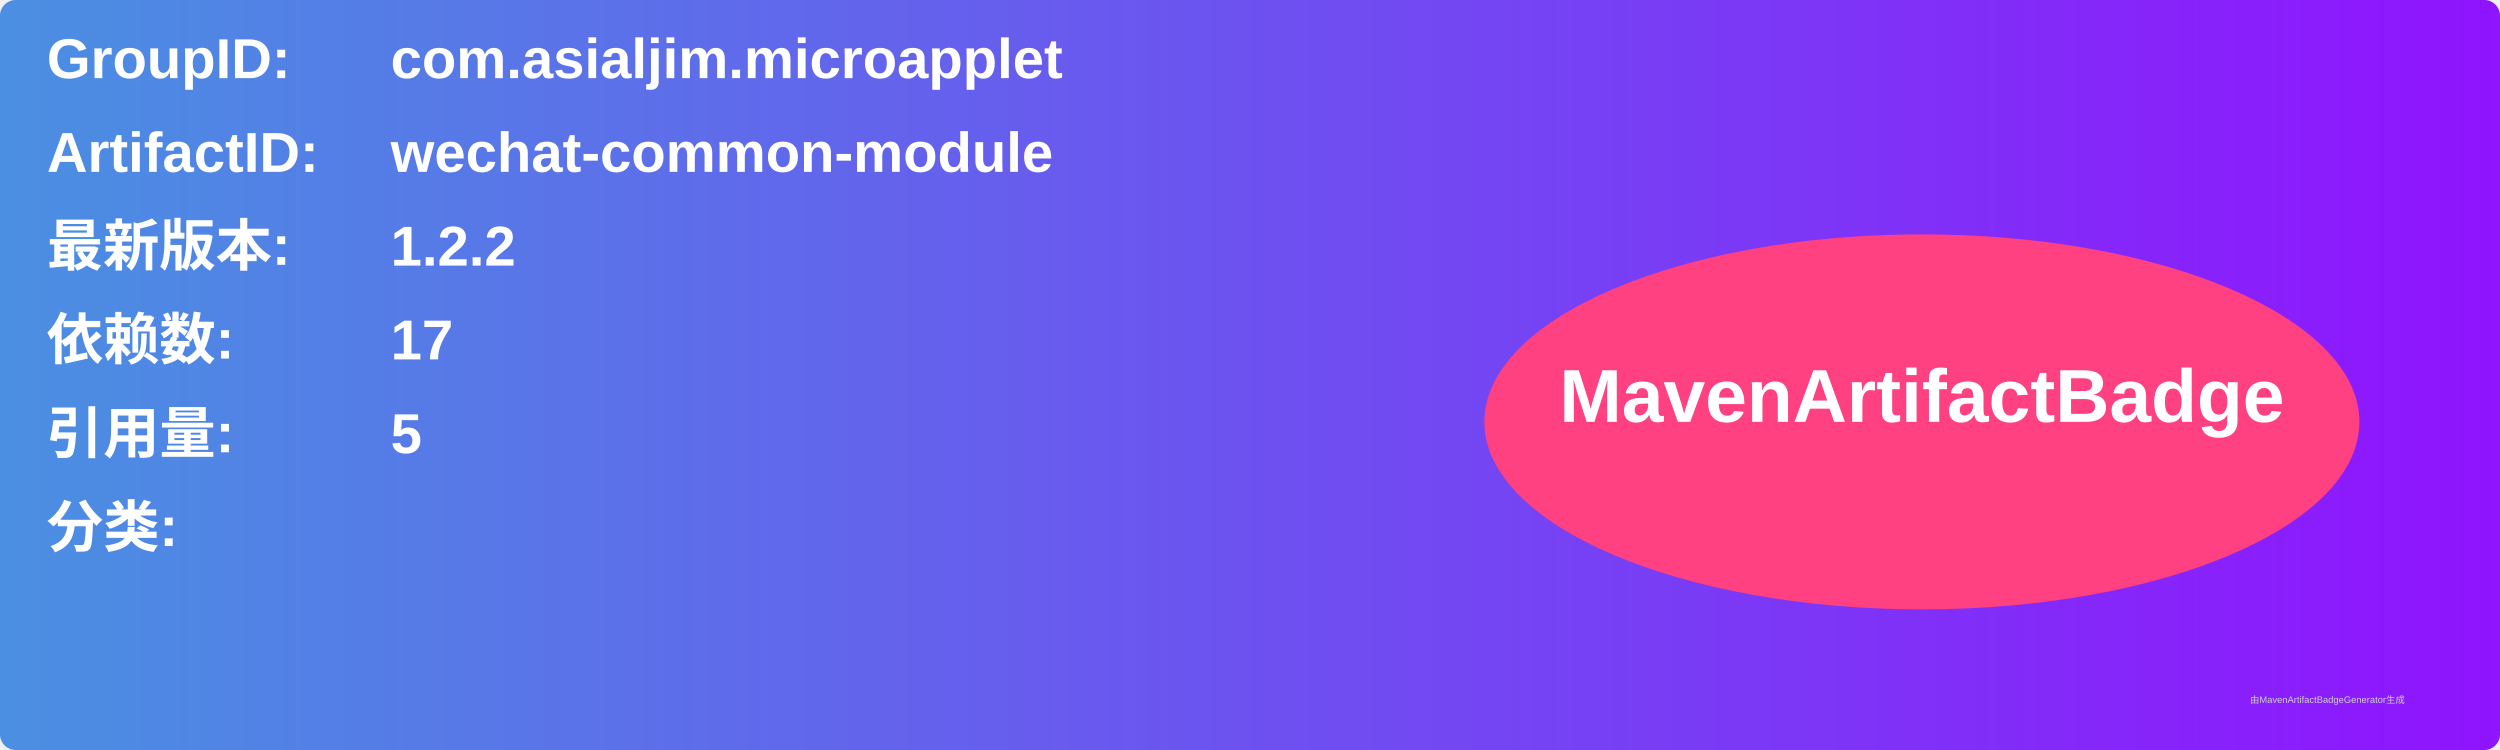
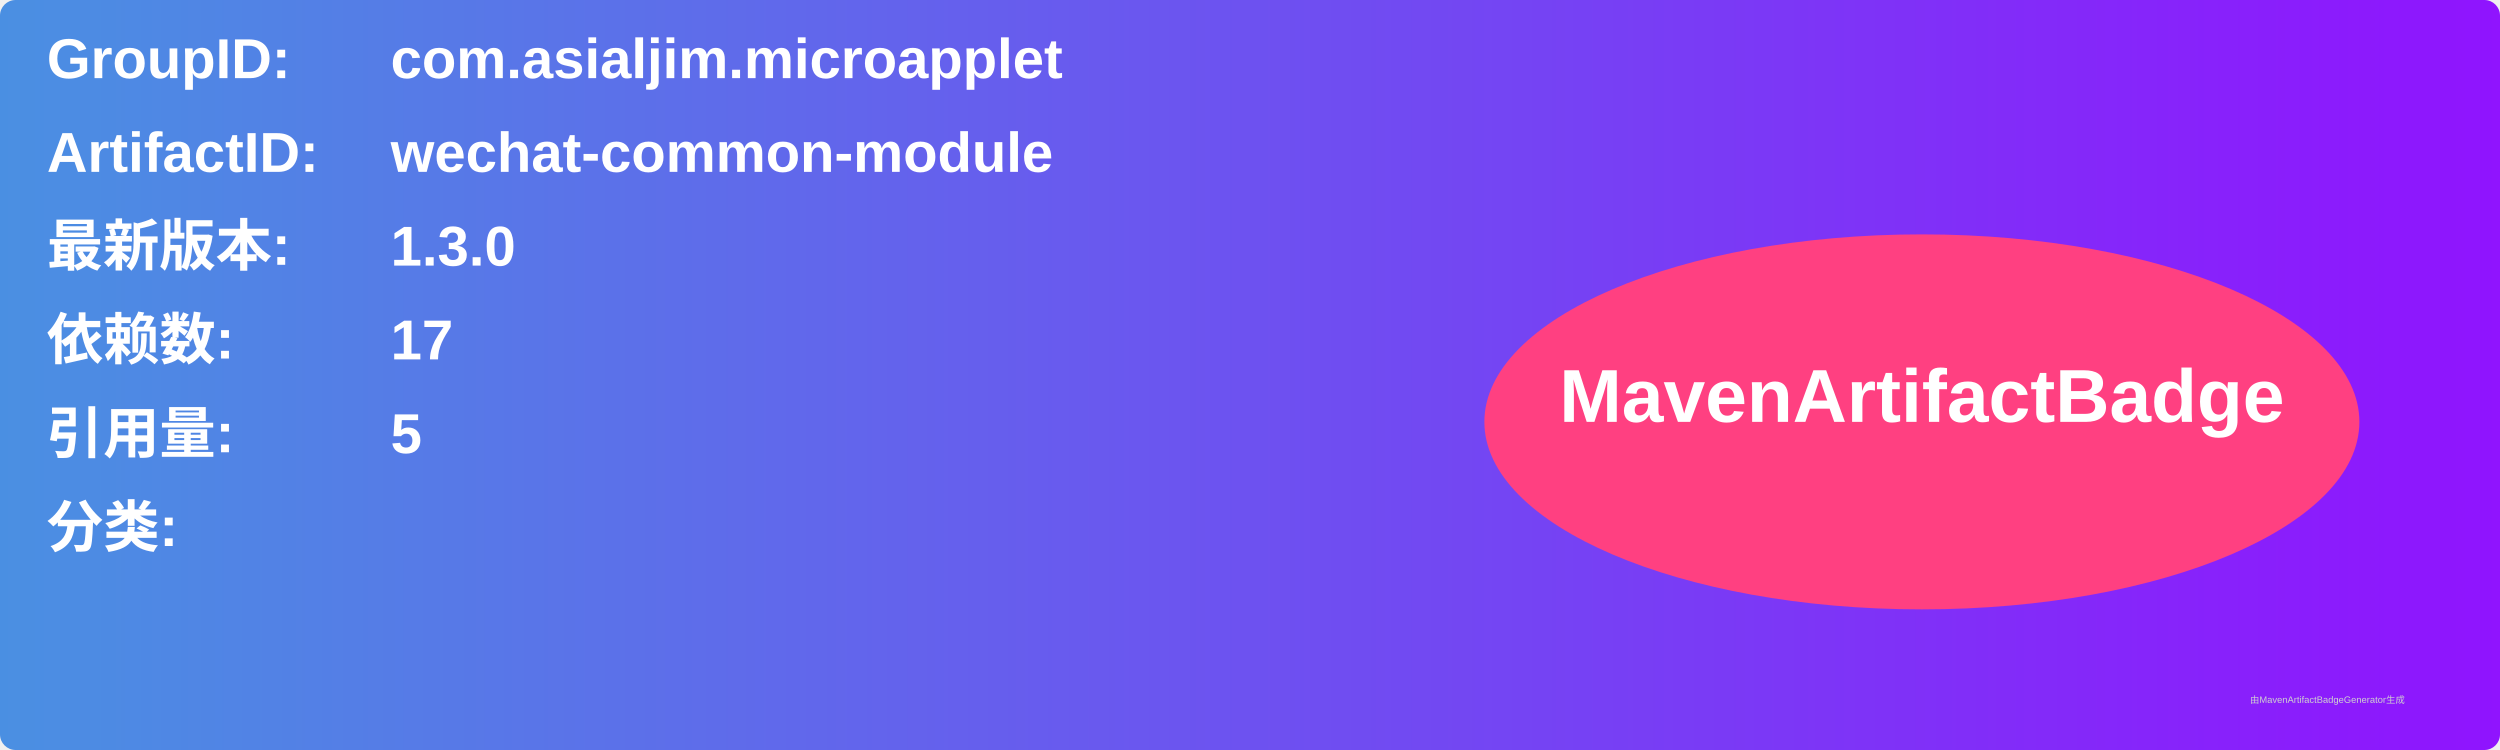
<svg xmlns="http://www.w3.org/2000/svg" width="800" height="240" viewBox="0 0 800 240">
  <linearGradient id="grad" x1="0%" y1="0%" x2="100%" y2="0%">
    <stop offset="0%" stop-color="#4a90e2" />
    <stop offset="100%" stop-color="#9013fe" />
  </linearGradient>
  <rect width="100%" height="100%" rx="5" ry="5" fill="url(#grad)" />
  <g transform="translate(15, 15)">
    <text x="0" y="10" font-family="Arial" font-size="18" fill="white" font-weight="bold" width="260">GroupID:</text>
    <text x="110" y="10" font-family="Arial" font-size="18" fill="white" font-weight="bold" width="460">com.asialjim.microapplet</text>
    <text x="0" y="40" font-family="Arial" font-size="18" fill="white" font-weight="bold" width="260">ArtifactID:</text>
    <text x="110" y="40" font-family="Arial" font-size="18" fill="white" font-weight="bold" width="460">wechat-common-module</text>
    <text x="0" y="70" font-family="Arial" font-size="18" fill="white" font-weight="bold">最新版本:</text>
    <text x="110" y="70" font-family="Arial" font-size="18" fill="white" font-weight="bold">
-       <tspan font-weight="bold">1.2.2</tspan>
+       <tspan font-weight="bold">1.3.0</tspan>
    </text>
    <text x="0" y="100" font-family="Arial" font-size="18" fill="white" font-weight="bold">依赖数: </text>
    <text x="110" y="100" font-family="Arial" font-size="18" fill="white">
      <tspan font-weight="bold">17</tspan>
    </text>
    <text x="0" y="130" font-family="Arial" font-size="18" fill="white" font-weight="bold">引用量: </text>
    <text x="110" y="130" font-family="Arial" font-size="18" fill="white">
      <tspan font-weight="bold">5</tspan>
    </text>
    <text x="0" y="160" font-family="Arial" font-size="18" fill="white" font-weight="bold">分类:</text>
    <text x="10" y="190" font-family="Arial" font-size="10" fill="white">
      <tspan font-weight="bold" />
    </text>
    <ellipse cx="600" cy="120" rx="140" ry="60" fill="#ff4081" />
    <text x="600" y="120" text-anchor="middle" font-family="Arial" font-size="24" fill="white" font-weight="bold">MavenArtifactBadge</text>
  </g>
  <text x="720" y="225" font-family="Arial" font-size="3" fill="#d0d0d0">由MavenArtifactBadgeGenerator生成</text>
</svg>
